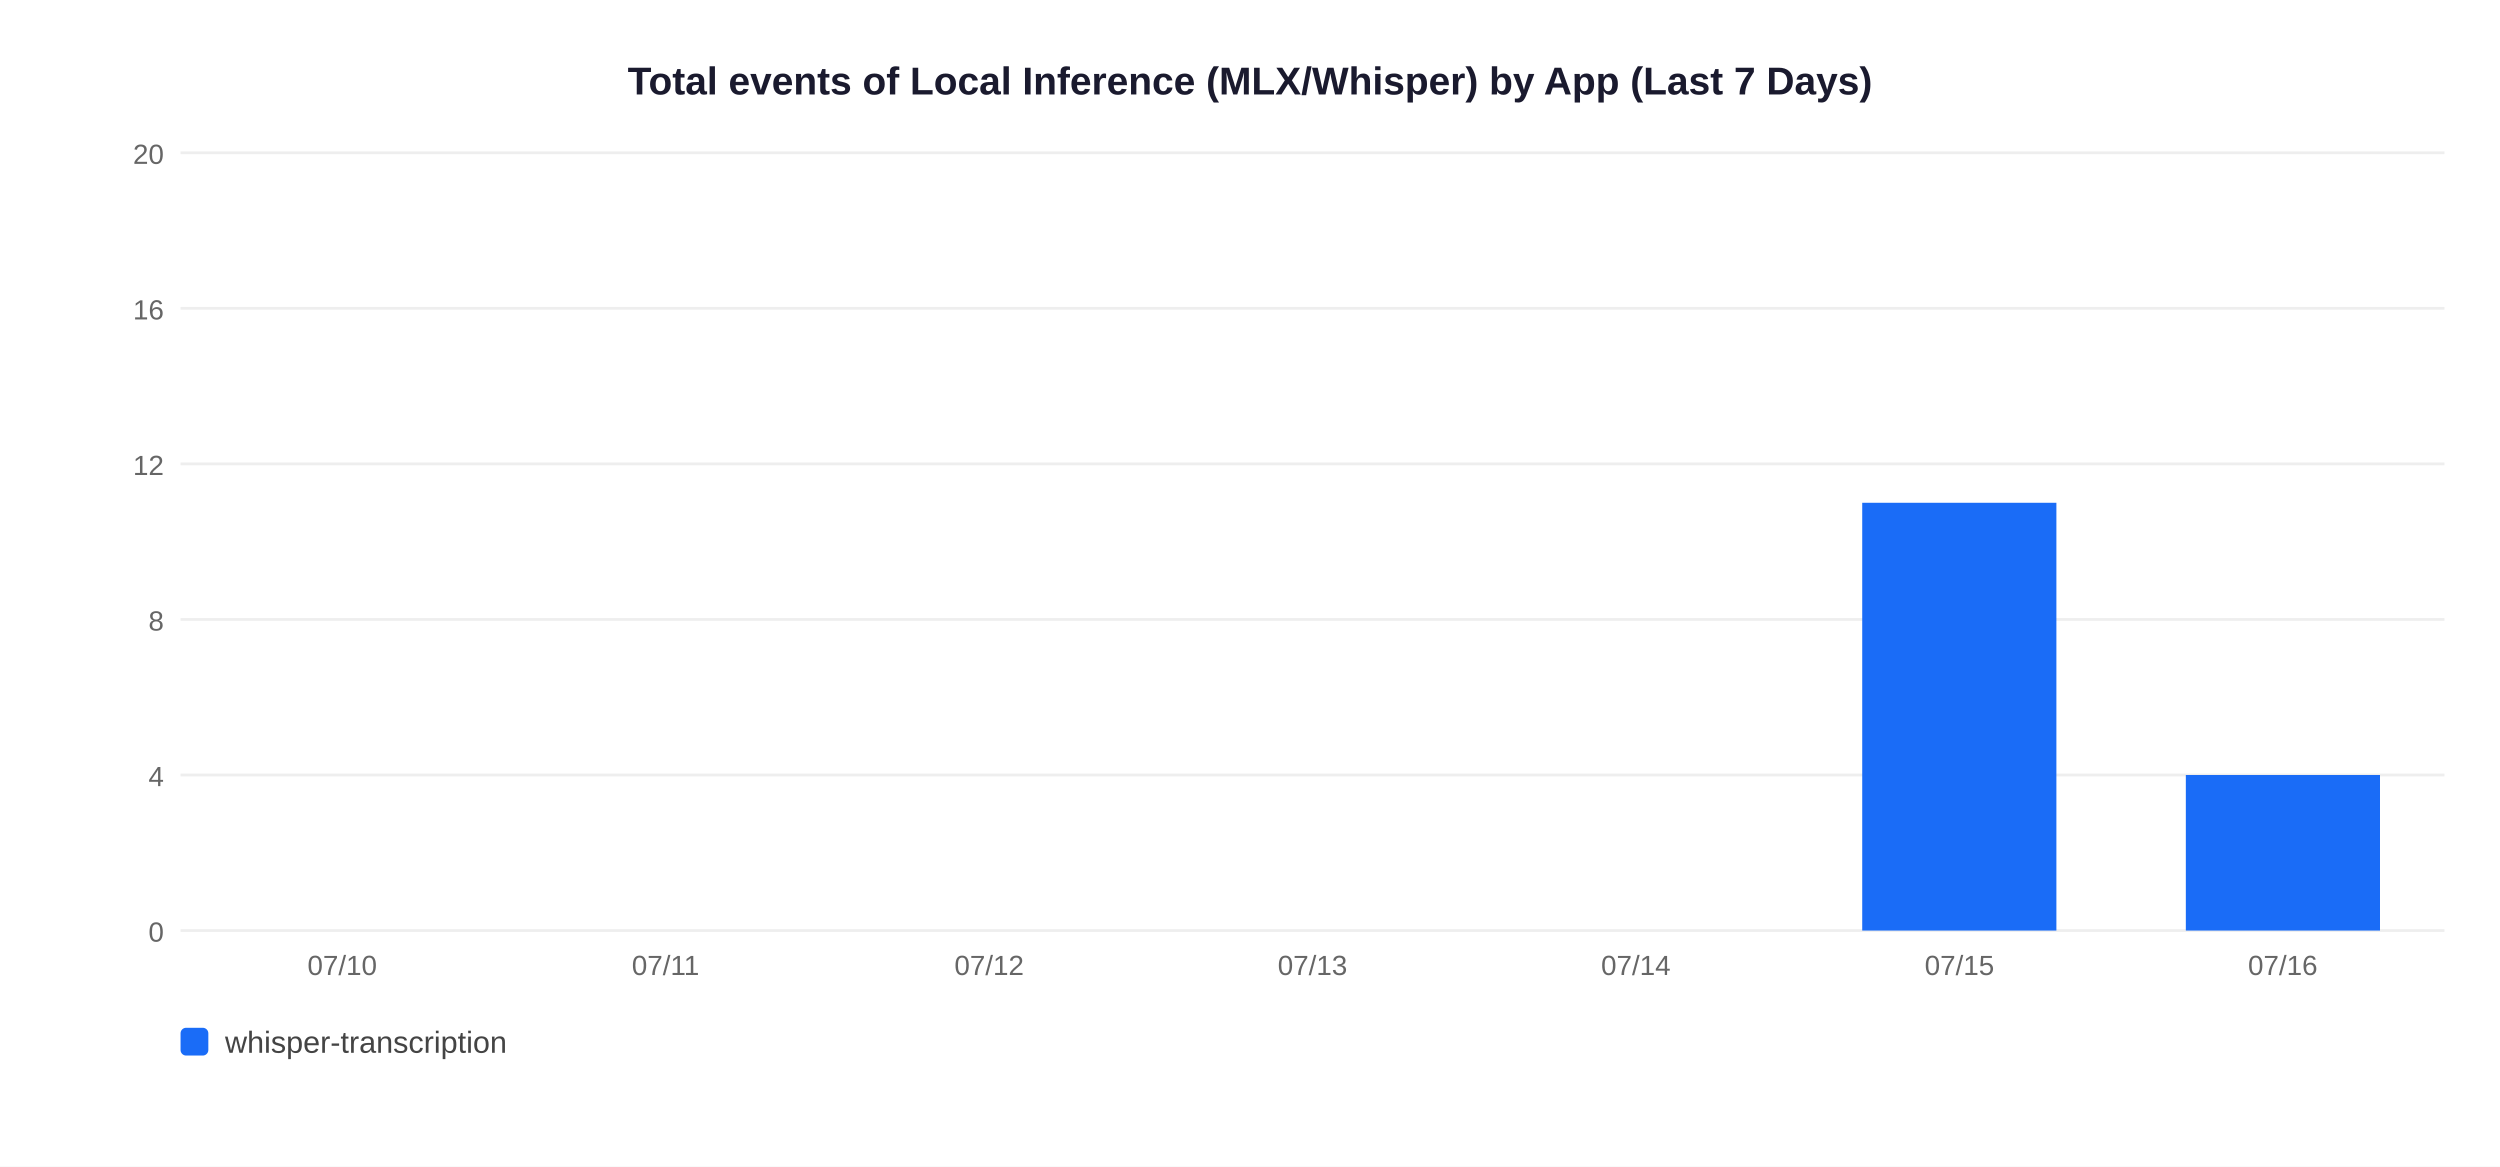
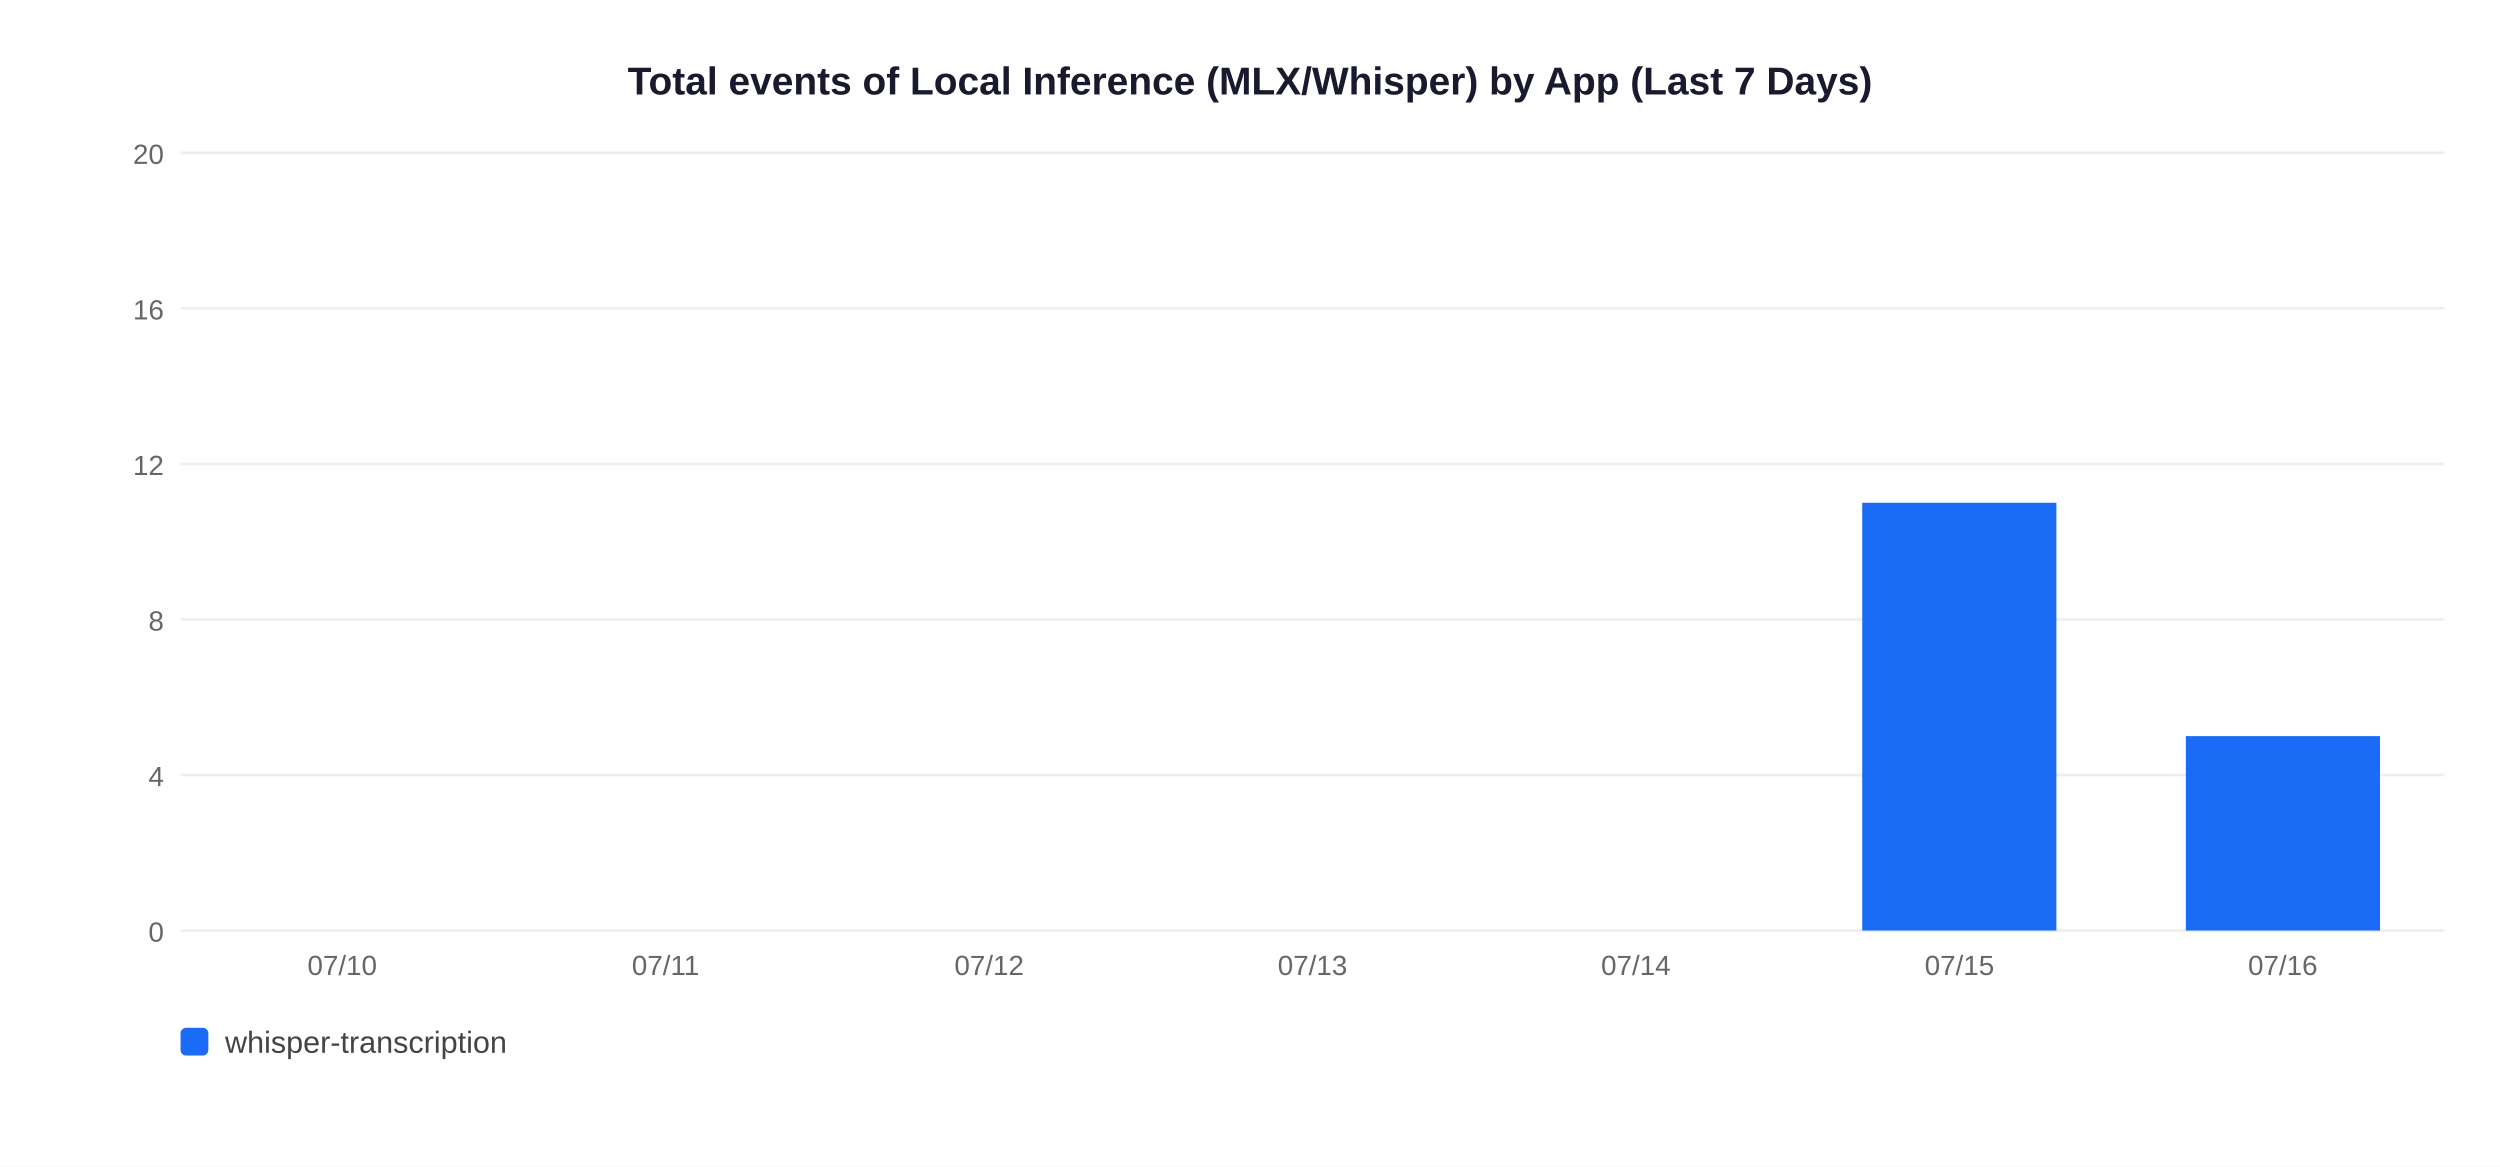
<svg xmlns="http://www.w3.org/2000/svg" width="900" height="420">
  <rect width="900" height="420" fill="white" />
  <text x="450" y="34" text-anchor="middle" font-size="14" font-weight="bold" font-family="Arial,sans-serif" fill="#1a1a2e">Total events of Local Inference (MLX/Whisper) by App (Last 7 Days)</text>
  <line x1="65" y1="335" x2="880" y2="335" stroke="#EEEEEE" stroke-width="1" />
  <text x="59" y="339" text-anchor="end" font-size="10" font-family="Arial,sans-serif" fill="#666">0</text>
  <line x1="65" y1="279" x2="880" y2="279" stroke="#EEEEEE" stroke-width="1" />
  <text x="59" y="283" text-anchor="end" font-size="10" font-family="Arial,sans-serif" fill="#666">4</text>
  <line x1="65" y1="223" x2="880" y2="223" stroke="#EEEEEE" stroke-width="1" />
  <text x="59" y="227" text-anchor="end" font-size="10" font-family="Arial,sans-serif" fill="#666">8</text>
  <line x1="65" y1="167" x2="880" y2="167" stroke="#EEEEEE" stroke-width="1" />
  <text x="59" y="171" text-anchor="end" font-size="10" font-family="Arial,sans-serif" fill="#666">12</text>
  <line x1="65" y1="111" x2="880" y2="111" stroke="#EEEEEE" stroke-width="1" />
  <text x="59" y="115" text-anchor="end" font-size="10" font-family="Arial,sans-serif" fill="#666">16</text>
  <line x1="65" y1="55" x2="880" y2="55" stroke="#EEEEEE" stroke-width="1" />
  <text x="59" y="59" text-anchor="end" font-size="10" font-family="Arial,sans-serif" fill="#666">20</text>
  <text x="123.2" y="351" text-anchor="middle" font-size="10" font-family="Arial,sans-serif" fill="#666">07/10</text>
  <text x="239.6" y="351" text-anchor="middle" font-size="10" font-family="Arial,sans-serif" fill="#666">07/11</text>
  <text x="356.1" y="351" text-anchor="middle" font-size="10" font-family="Arial,sans-serif" fill="#666">07/12</text>
  <text x="472.5" y="351" text-anchor="middle" font-size="10" font-family="Arial,sans-serif" fill="#666">07/13</text>
  <text x="588.9" y="351" text-anchor="middle" font-size="10" font-family="Arial,sans-serif" fill="#666">07/14</text>
  <rect x="670.4" y="181.0" width="69.9" height="154.0" fill="#1A6CF7" />
  <text x="705.4" y="351" text-anchor="middle" font-size="10" font-family="Arial,sans-serif" fill="#666">07/15</text>
-   <rect x="786.9" y="279.0" width="69.9" height="56.0" fill="#1A6CF7" />
+   <rect x="786.9" y="265.0" width="69.9" height="70.0" fill="#1A6CF7" />
  <text x="821.8" y="351" text-anchor="middle" font-size="10" font-family="Arial,sans-serif" fill="#666">07/16</text>
  <rect x="65" y="370" width="10" height="10" rx="2" fill="#1A6CF7" />
  <text x="81" y="379" font-size="11" font-family="Arial,sans-serif" fill="#444">whisper-transcription</text>
</svg>
